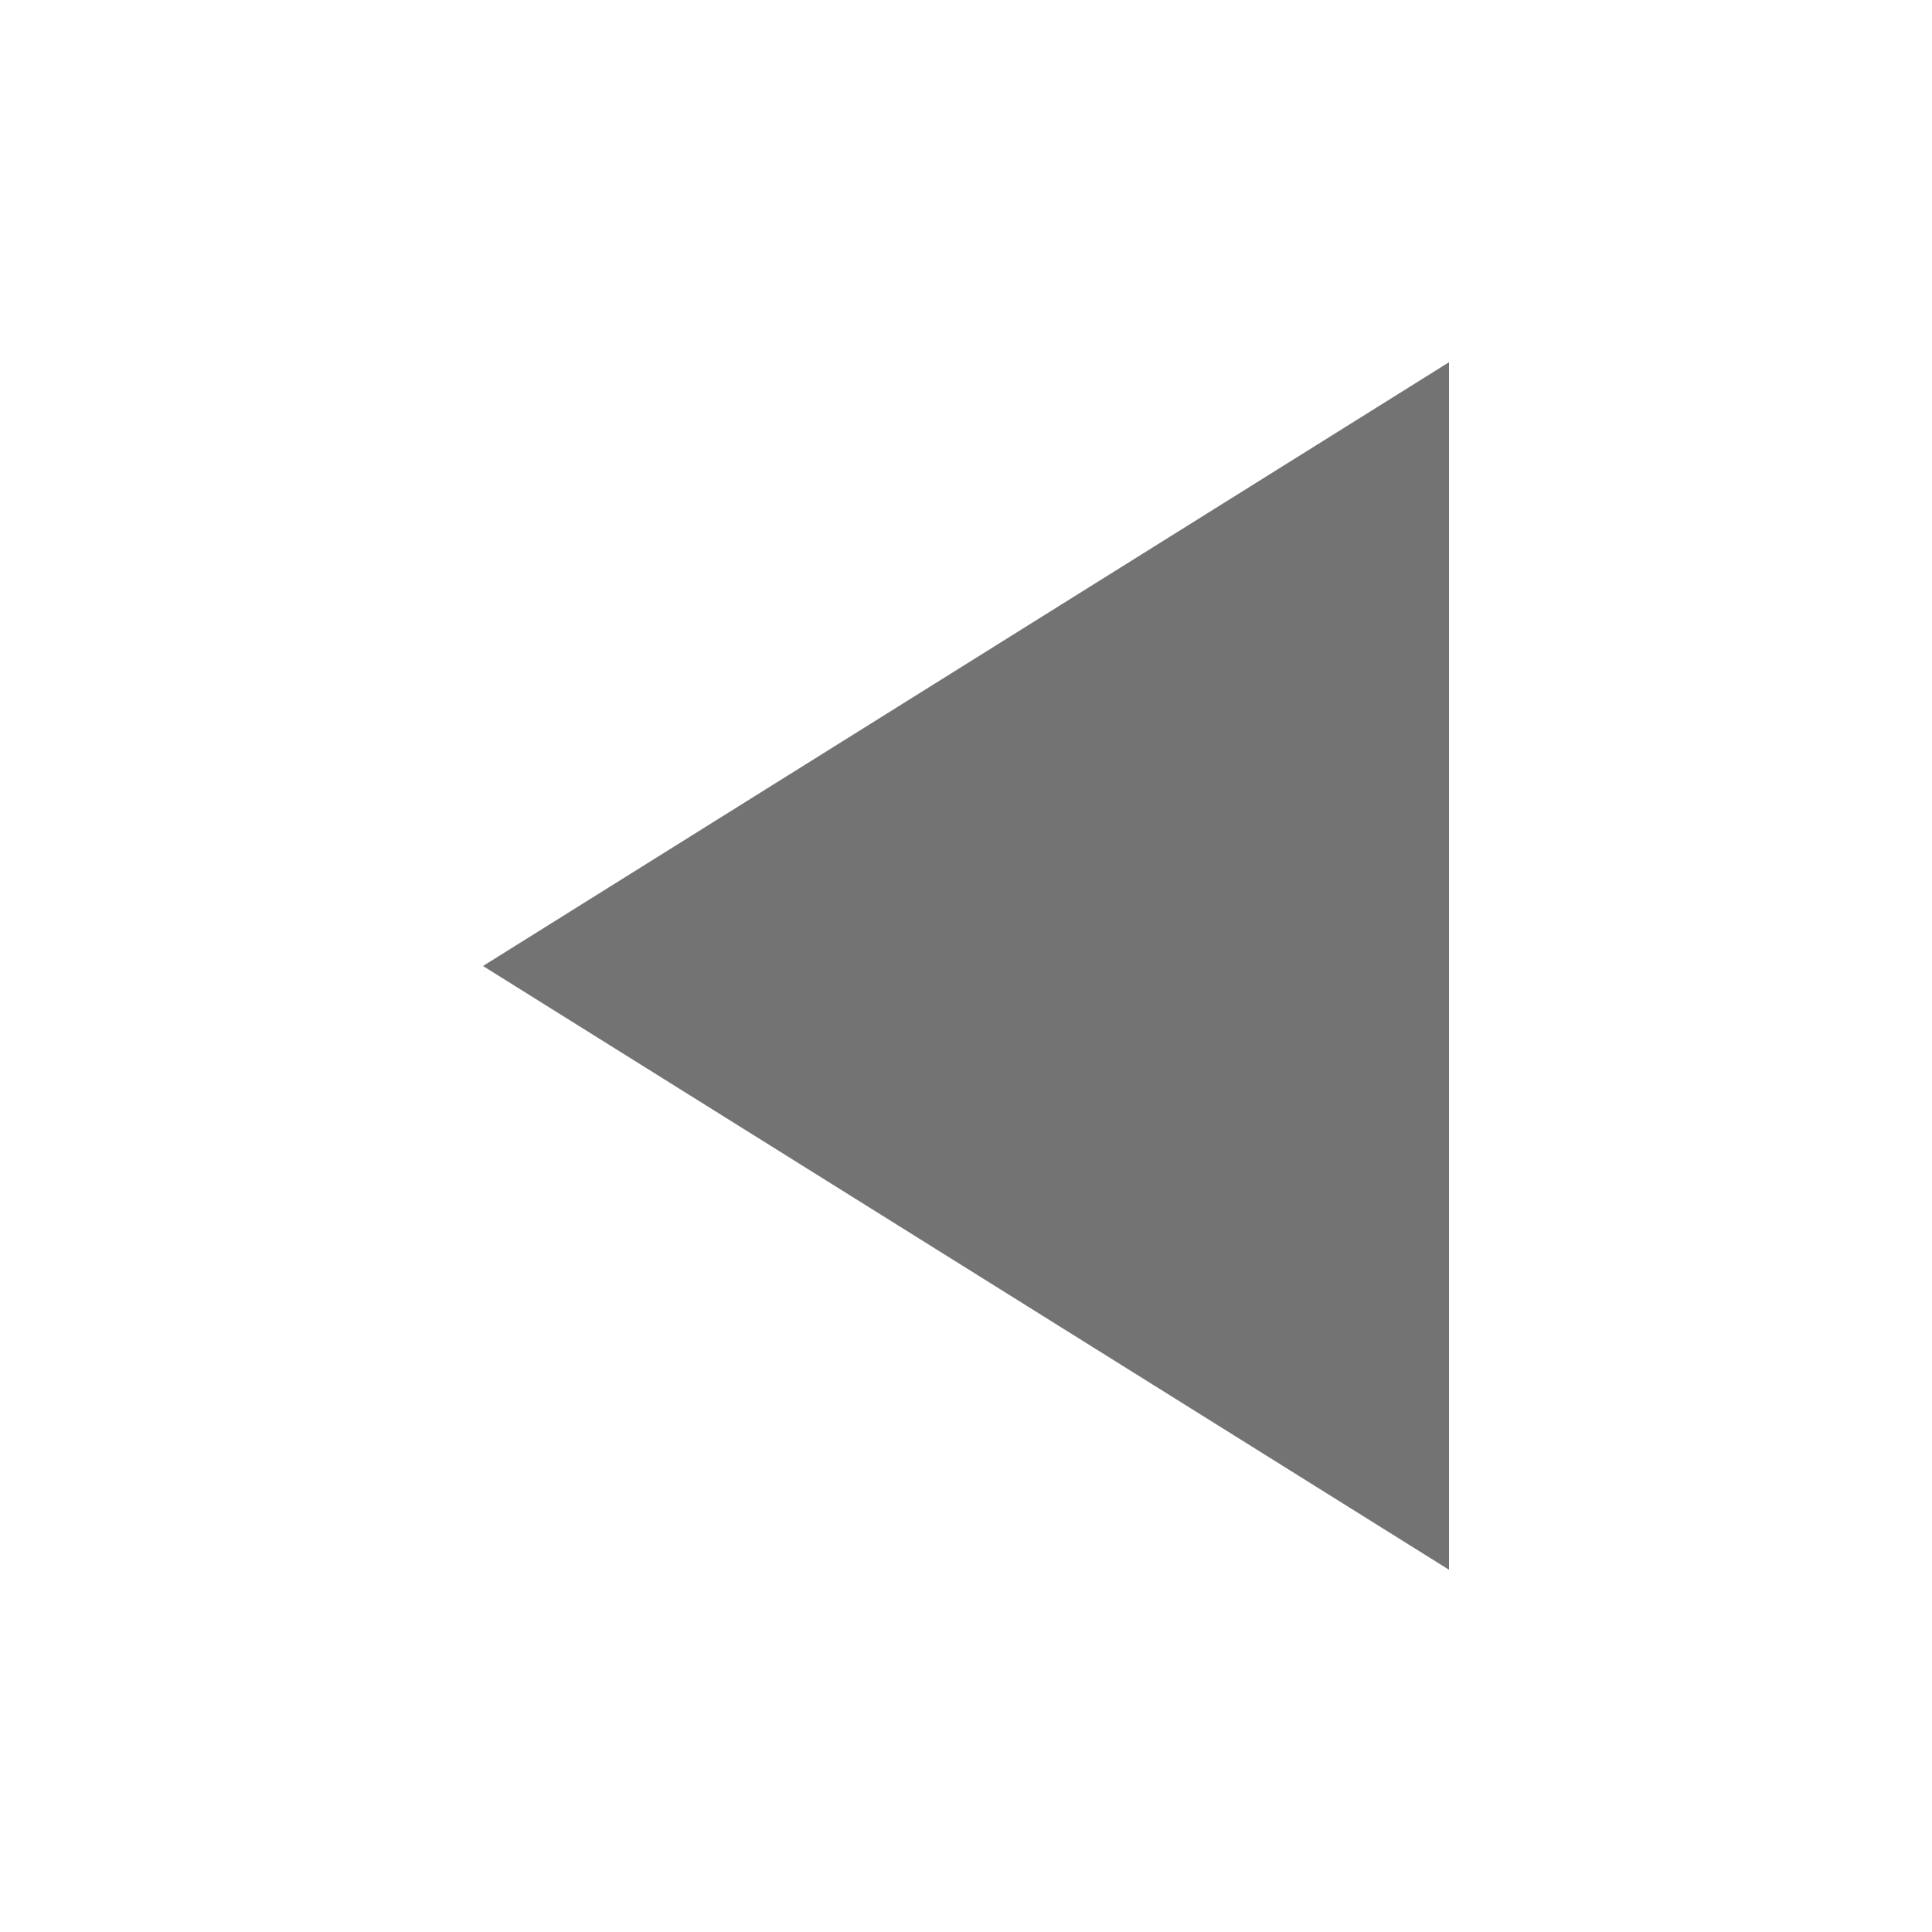
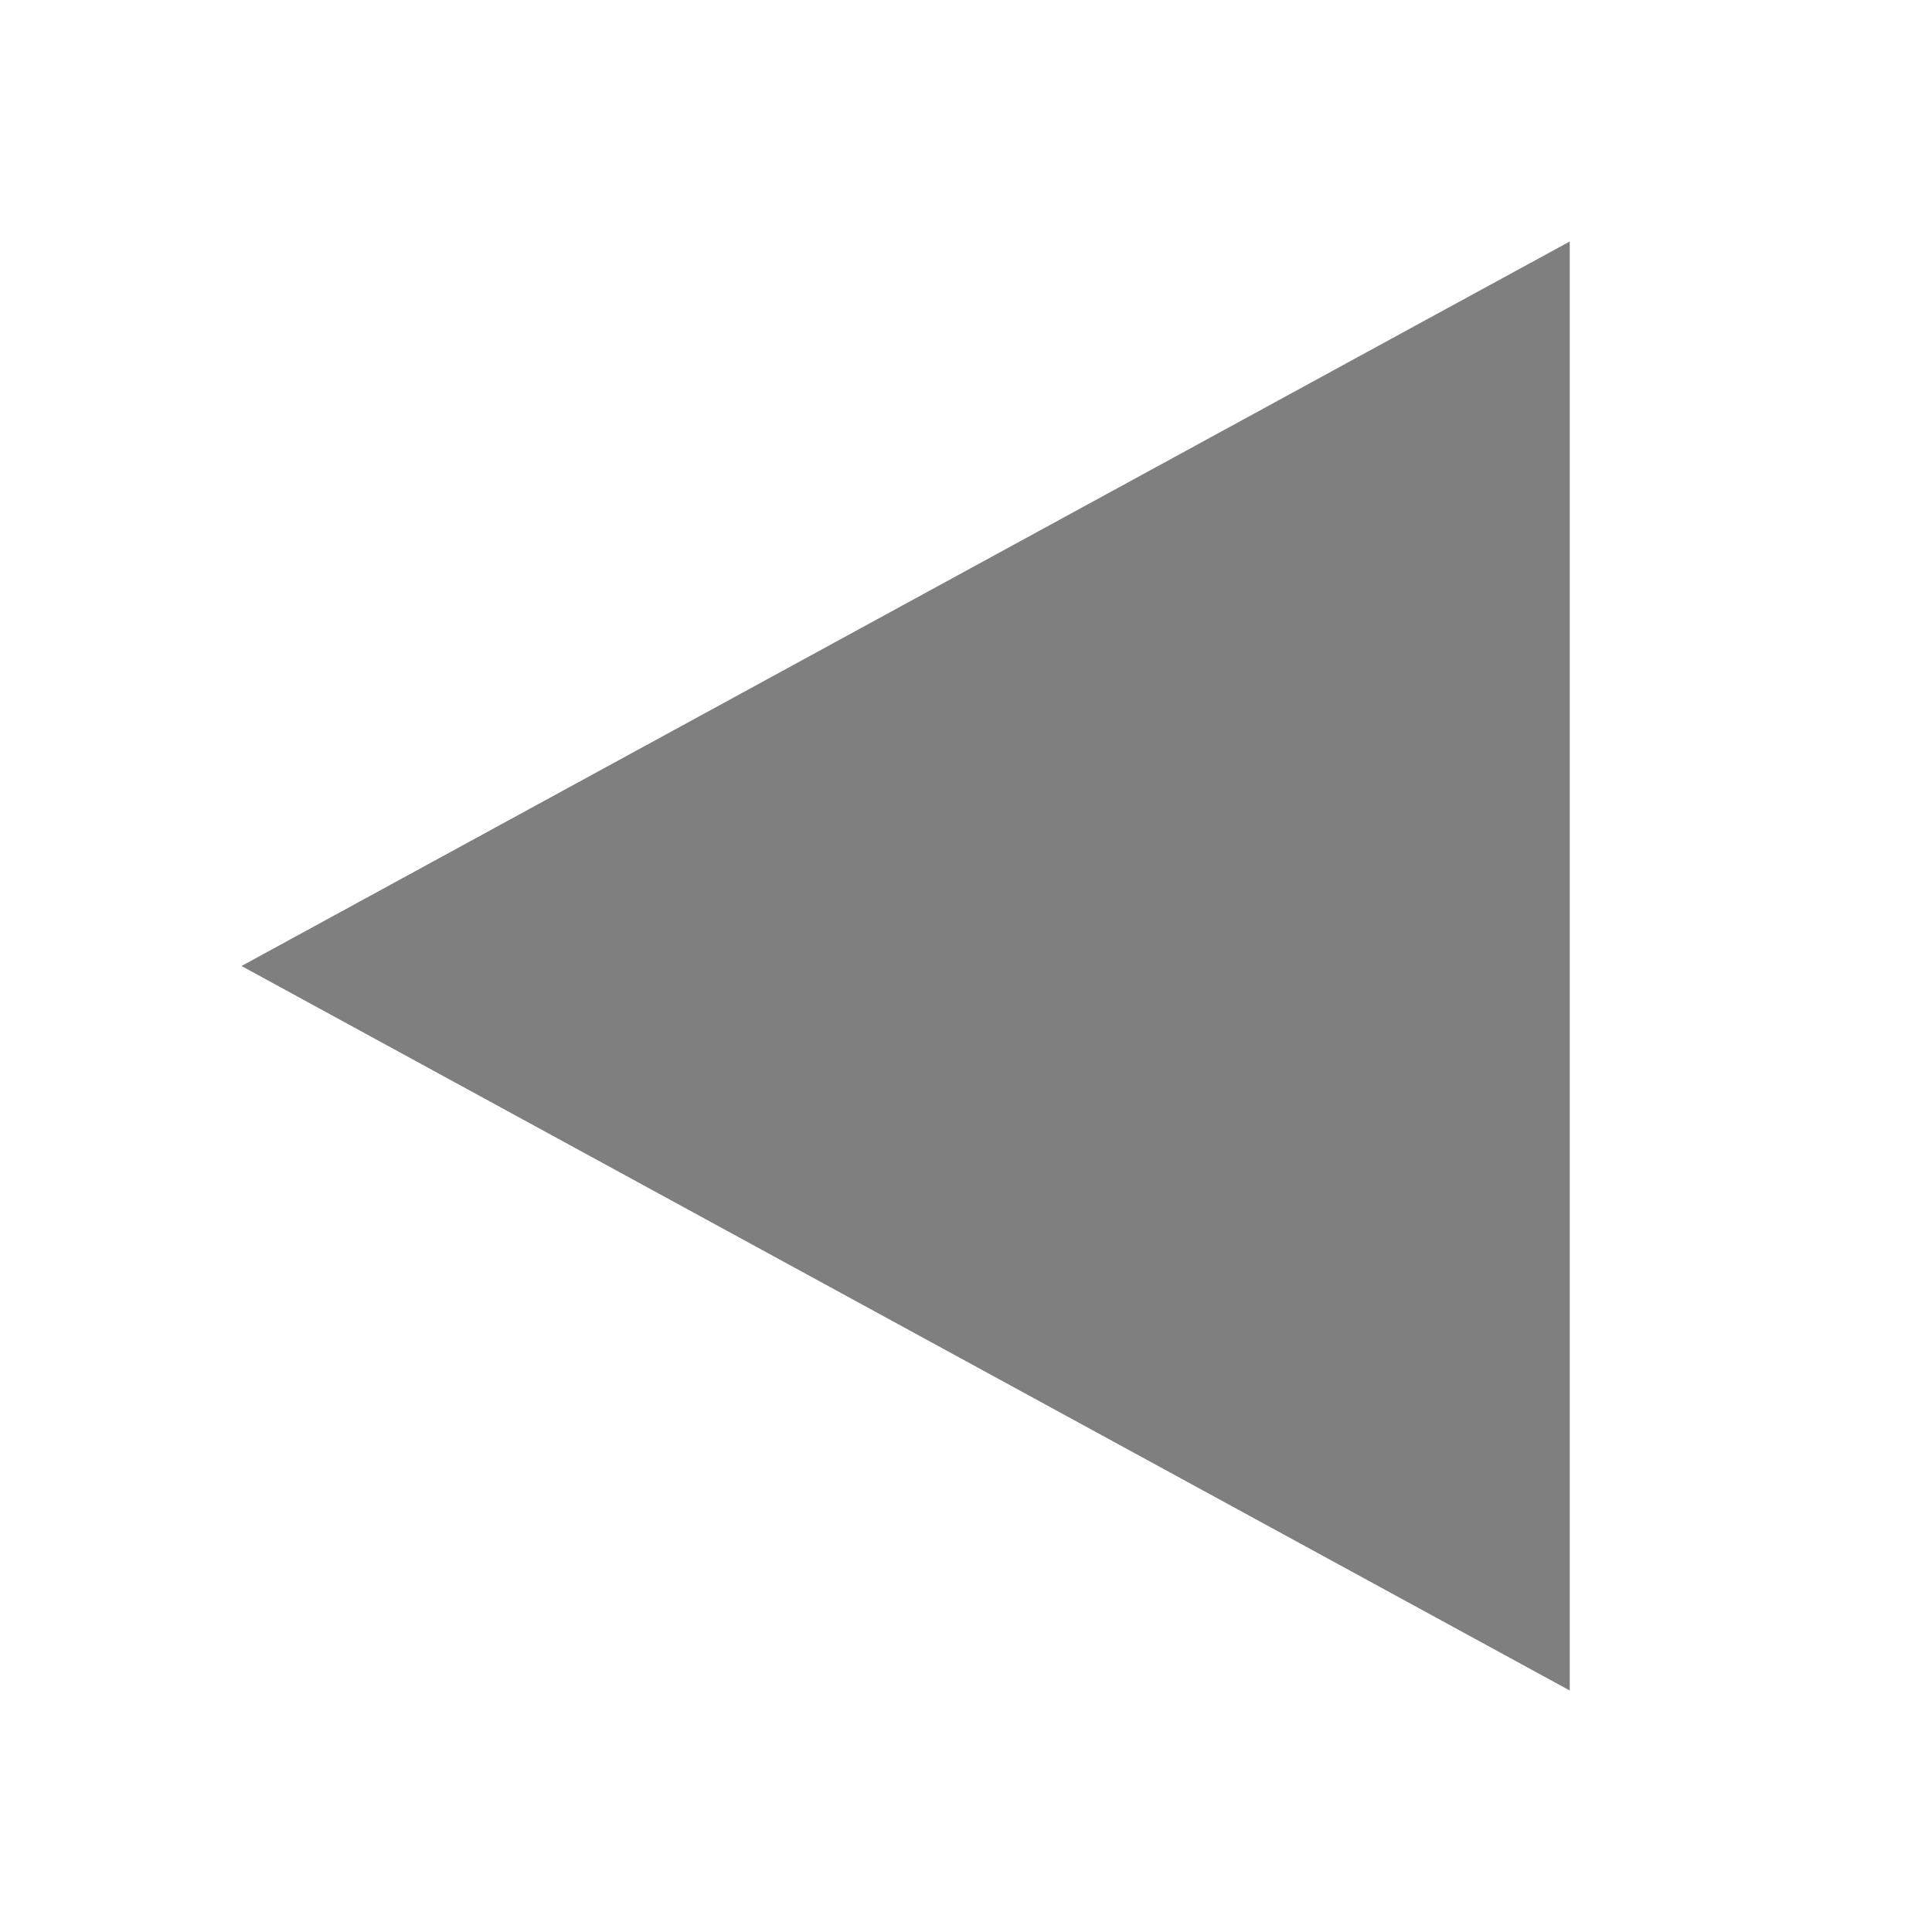
- <svg xmlns="http://www.w3.org/2000/svg" width="16" height="16" viewBox="0 0 16 16" id="svg2" version="1.1">
-   <defs id="defs10" />
-   <path d="M 12,3 12,13 4,8 Z" id="path4" style="fill:#000000;fill-opacity:0.55" />
+ <svg xmlns="http://www.w3.org/2000/svg" enable-background="new" viewBox="0 0 16 16">
+   <path d="m83 608v12l11-6-9.899-5.4z" transform="matrix(-1 0 0 1 96-606)" fill="#000" opacity="0.5" />
</svg>
